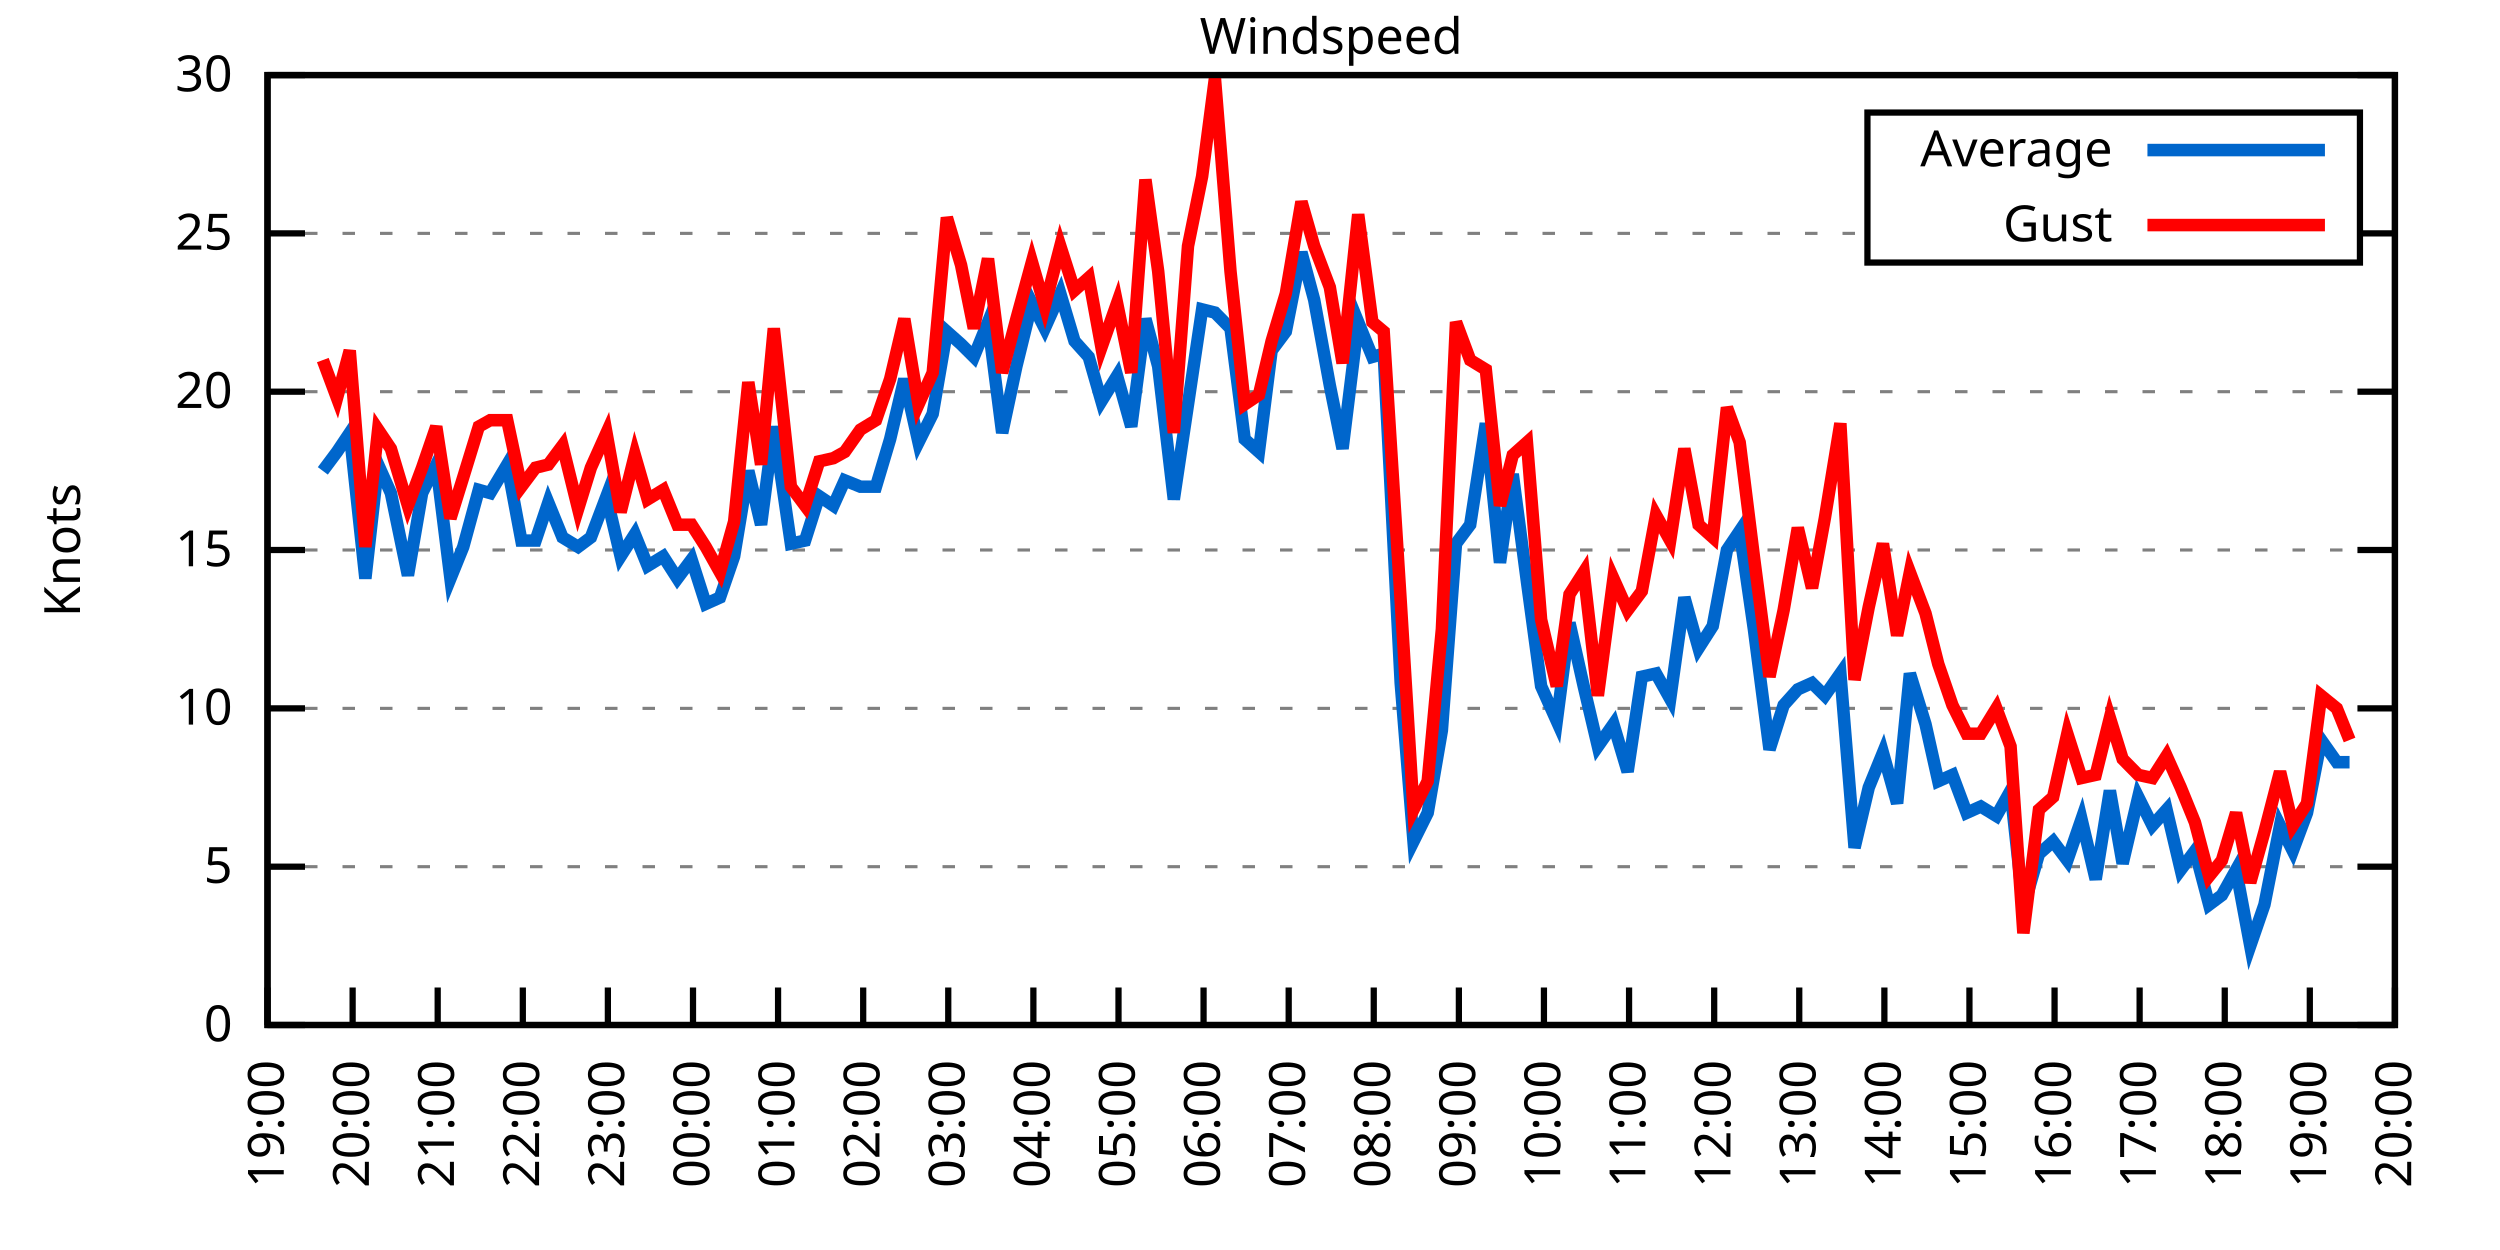
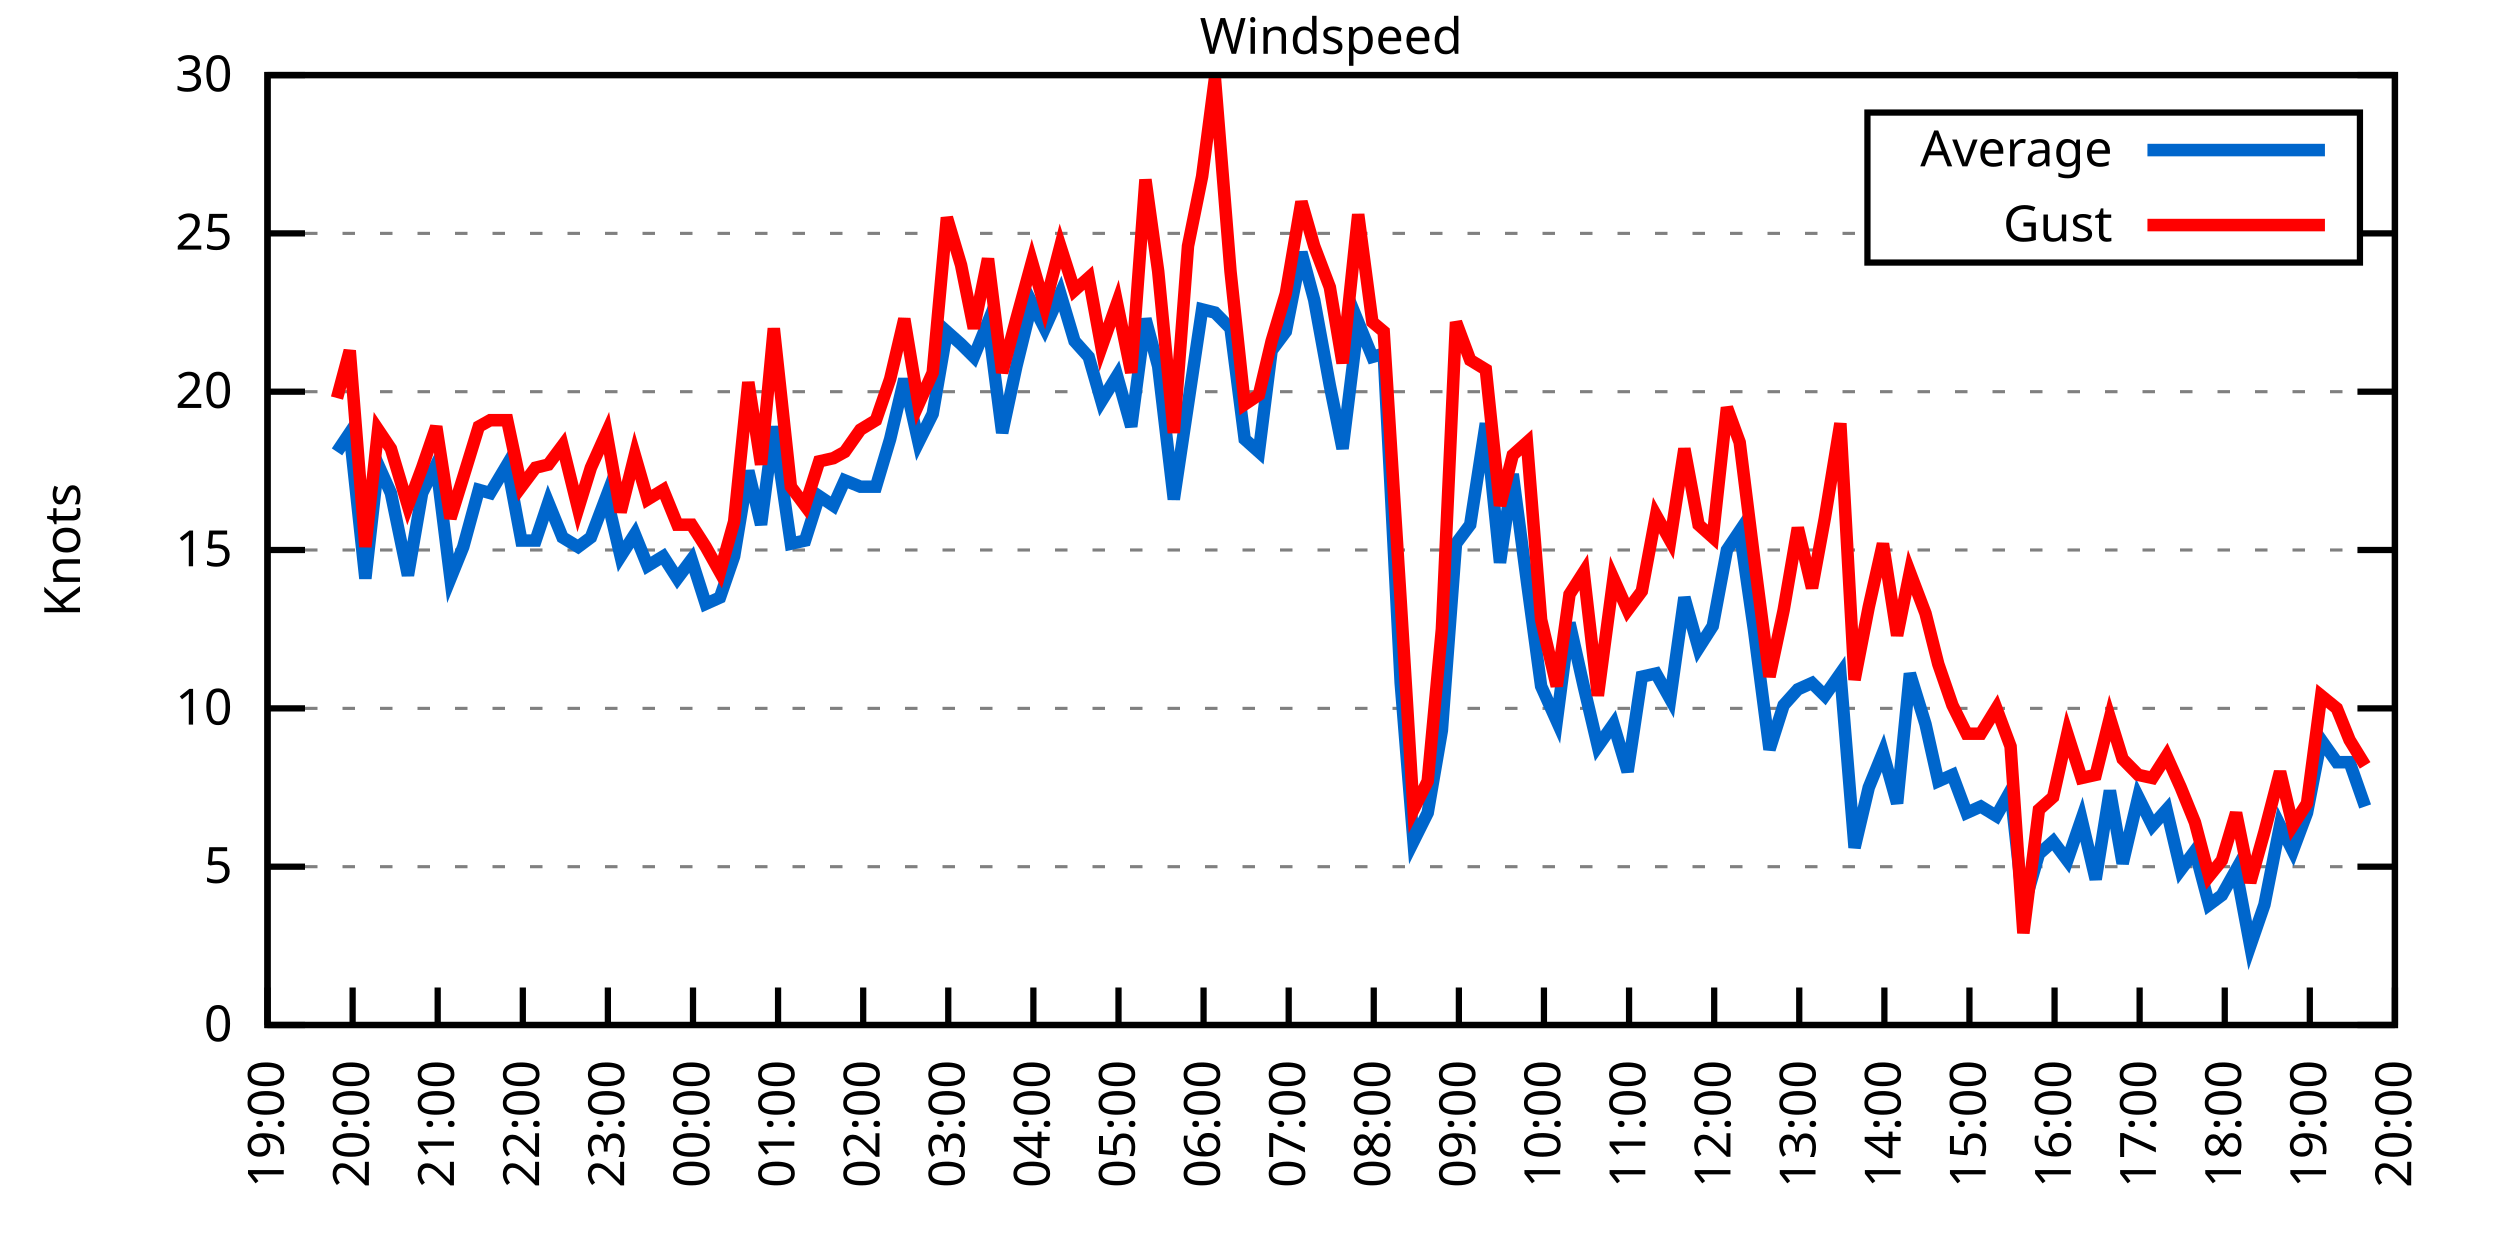
<svg xmlns="http://www.w3.org/2000/svg" xmlns:xlink="http://www.w3.org/1999/xlink" width="400" height="200" viewBox="0 0 400 200">
  <g id="gnuplot_canvas">
    <rect x="0" y="0" width="400" height="200" fill="none" />
    <defs>
      <circle id="gpDot" r="0.5" stroke-width="0.5" stroke="currentColor" />
      <path id="gpPt0" stroke-width="0.333" stroke="currentColor" d="M-1,0 h2 M0,-1 v2" />
      <path id="gpPt1" stroke-width="0.333" stroke="currentColor" d="M-1,-1 L1,1 M1,-1 L-1,1" />
      <path id="gpPt2" stroke-width="0.333" stroke="currentColor" d="M-1,0 L1,0 M0,-1 L0,1 M-1,-1 L1,1 M-1,1 L1,-1" />
      <rect id="gpPt3" stroke-width="0.333" stroke="currentColor" x="-1" y="-1" width="2" height="2" />
      <rect id="gpPt4" stroke-width="0.333" stroke="currentColor" fill="currentColor" x="-1" y="-1" width="2" height="2" />
      <circle id="gpPt5" stroke-width="0.333" stroke="currentColor" cx="0" cy="0" r="1" />
      <use xlink:href="#gpPt5" id="gpPt6" fill="currentColor" stroke="none" />
      <path id="gpPt7" stroke-width="0.333" stroke="currentColor" d="M0,-1.33 L-1.33,0.67 L1.33,0.67 z" />
      <use xlink:href="#gpPt7" id="gpPt8" fill="currentColor" stroke="none" />
      <use xlink:href="#gpPt7" id="gpPt9" stroke="currentColor" transform="rotate(180)" />
      <use xlink:href="#gpPt9" id="gpPt10" fill="currentColor" stroke="none" />
      <use xlink:href="#gpPt3" id="gpPt11" stroke="currentColor" transform="rotate(45)" />
      <use xlink:href="#gpPt11" id="gpPt12" fill="currentColor" stroke="none" />
      <path id="gpPt13" stroke-width="0.333" stroke="currentColor" d="M0,1.330 L1.265,0.411 L0.782,-1.067 L-0.782,-1.076 L-1.265,0.411 z" />
      <use xlink:href="#gpPt13" id="gpPt14" fill="currentColor" stroke="none" />
      <filter id="textbox" filterUnits="objectBoundingBox" x="0" y="0" height="1" width="1">
        <feFlood flood-color="white" flood-opacity="1" result="bgnd" />
        <feComposite in="SourceGraphic" in2="bgnd" operator="atop" />
      </filter>
      <filter id="greybox" filterUnits="objectBoundingBox" x="0" y="0" height="1" width="1">
        <feFlood flood-color="lightgrey" flood-opacity="1" result="grey" />
        <feComposite in="SourceGraphic" in2="grey" operator="atop" />
      </filter>
    </defs>
    <g fill="none" color="white" stroke="currentColor" stroke-width="1.00" stroke-linecap="butt" stroke-linejoin="miter">
</g>
    <g fill="none" color="black" stroke="currentColor" stroke-width="1.00" stroke-linecap="butt" stroke-linejoin="miter">
      <g stroke="none" shape-rendering="crispEdges">
        <polygon fill="rgb(255, 255, 255)" points="42.80,164.00 383.18,164.00 383.18,12.02 42.80,12.02 " />
      </g>
    </g>
    <g fill="none" color="black" stroke="currentColor" stroke-width="1.00" stroke-linecap="butt" stroke-linejoin="miter">
</g>
    <g fill="none" color="black" stroke="black" stroke-width="0.50" stroke-linecap="butt" stroke-linejoin="miter">
</g>
    <g fill="none" color="gray" stroke="currentColor" stroke-width="0.50" stroke-linecap="butt" stroke-linejoin="miter">
      <path stroke="gray" stroke-dasharray="2,4" class="gridline" d="M42.80,164.00 L383.19,164.00  " />
    </g>
    <g fill="none" color="gray" stroke="gray" stroke-width="1.00" stroke-linecap="butt" stroke-linejoin="miter">
</g>
    <g fill="none" color="black" stroke="currentColor" stroke-width="1.00" stroke-linecap="butt" stroke-linejoin="miter">
      <path stroke="black" d="M42.80,164.00 L48.80,164.00 M383.19,164.00 L377.19,164.00  " />
      <g transform="translate(37.20,166.60)" stroke="none" fill="black" font-family="Sans" font-size="8.00" text-anchor="end">
        <text>
          <tspan font-family="Sans"> 0</tspan>
        </text>
      </g>
    </g>
    <g fill="none" color="black" stroke="currentColor" stroke-width="1.00" stroke-linecap="butt" stroke-linejoin="miter">
</g>
    <g fill="none" color="black" stroke="black" stroke-width="0.50" stroke-linecap="butt" stroke-linejoin="miter">
</g>
    <g fill="none" color="gray" stroke="currentColor" stroke-width="0.50" stroke-linecap="butt" stroke-linejoin="miter">
      <path stroke="gray" stroke-dasharray="2,4" class="gridline" d="M42.80,138.67 L383.19,138.67  " />
    </g>
    <g fill="none" color="gray" stroke="gray" stroke-width="1.00" stroke-linecap="butt" stroke-linejoin="miter">
</g>
    <g fill="none" color="black" stroke="currentColor" stroke-width="1.00" stroke-linecap="butt" stroke-linejoin="miter">
      <path stroke="black" d="M42.80,138.67 L48.80,138.67 M383.19,138.67 L377.19,138.67  " />
      <g transform="translate(37.20,141.27)" stroke="none" fill="black" font-family="Sans" font-size="8.00" text-anchor="end">
        <text>
          <tspan font-family="Sans"> 5</tspan>
        </text>
      </g>
    </g>
    <g fill="none" color="black" stroke="currentColor" stroke-width="1.00" stroke-linecap="butt" stroke-linejoin="miter">
</g>
    <g fill="none" color="black" stroke="black" stroke-width="0.50" stroke-linecap="butt" stroke-linejoin="miter">
</g>
    <g fill="none" color="gray" stroke="currentColor" stroke-width="0.50" stroke-linecap="butt" stroke-linejoin="miter">
      <path stroke="gray" stroke-dasharray="2,4" class="gridline" d="M42.80,113.34 L383.19,113.34  " />
    </g>
    <g fill="none" color="gray" stroke="gray" stroke-width="1.00" stroke-linecap="butt" stroke-linejoin="miter">
</g>
    <g fill="none" color="black" stroke="currentColor" stroke-width="1.00" stroke-linecap="butt" stroke-linejoin="miter">
      <path stroke="black" d="M42.80,113.34 L48.80,113.34 M383.19,113.34 L377.19,113.34  " />
      <g transform="translate(37.20,115.94)" stroke="none" fill="black" font-family="Sans" font-size="8.00" text-anchor="end">
        <text>
          <tspan font-family="Sans"> 10</tspan>
        </text>
      </g>
    </g>
    <g fill="none" color="black" stroke="currentColor" stroke-width="1.00" stroke-linecap="butt" stroke-linejoin="miter">
</g>
    <g fill="none" color="black" stroke="black" stroke-width="0.50" stroke-linecap="butt" stroke-linejoin="miter">
</g>
    <g fill="none" color="gray" stroke="currentColor" stroke-width="0.50" stroke-linecap="butt" stroke-linejoin="miter">
      <path stroke="gray" stroke-dasharray="2,4" class="gridline" d="M42.80,88.00 L383.19,88.00  " />
    </g>
    <g fill="none" color="gray" stroke="gray" stroke-width="1.00" stroke-linecap="butt" stroke-linejoin="miter">
</g>
    <g fill="none" color="black" stroke="currentColor" stroke-width="1.00" stroke-linecap="butt" stroke-linejoin="miter">
      <path stroke="black" d="M42.80,88.00 L48.80,88.00 M383.19,88.00 L377.19,88.00  " />
      <g transform="translate(37.20,90.60)" stroke="none" fill="black" font-family="Sans" font-size="8.00" text-anchor="end">
        <text>
          <tspan font-family="Sans"> 15</tspan>
        </text>
      </g>
    </g>
    <g fill="none" color="black" stroke="currentColor" stroke-width="1.00" stroke-linecap="butt" stroke-linejoin="miter">
</g>
    <g fill="none" color="black" stroke="black" stroke-width="0.50" stroke-linecap="butt" stroke-linejoin="miter">
</g>
    <g fill="none" color="gray" stroke="currentColor" stroke-width="0.50" stroke-linecap="butt" stroke-linejoin="miter">
      <path stroke="gray" stroke-dasharray="2,4" class="gridline" d="M42.80,62.67 L383.19,62.67  " />
    </g>
    <g fill="none" color="gray" stroke="gray" stroke-width="1.00" stroke-linecap="butt" stroke-linejoin="miter">
</g>
    <g fill="none" color="black" stroke="currentColor" stroke-width="1.00" stroke-linecap="butt" stroke-linejoin="miter">
      <path stroke="black" d="M42.80,62.67 L48.80,62.67 M383.19,62.67 L377.19,62.67  " />
      <g transform="translate(37.20,65.27)" stroke="none" fill="black" font-family="Sans" font-size="8.00" text-anchor="end">
        <text>
          <tspan font-family="Sans"> 20</tspan>
        </text>
      </g>
    </g>
    <g fill="none" color="black" stroke="currentColor" stroke-width="1.00" stroke-linecap="butt" stroke-linejoin="miter">
</g>
    <g fill="none" color="black" stroke="black" stroke-width="0.50" stroke-linecap="butt" stroke-linejoin="miter">
</g>
    <g fill="none" color="gray" stroke="currentColor" stroke-width="0.50" stroke-linecap="butt" stroke-linejoin="miter">
      <path stroke="gray" stroke-dasharray="2,4" class="gridline" d="M42.80,37.34 L298.79,37.34 M377.59,37.34 L383.19,37.34  " />
    </g>
    <g fill="none" color="gray" stroke="gray" stroke-width="1.00" stroke-linecap="butt" stroke-linejoin="miter">
</g>
    <g fill="none" color="black" stroke="currentColor" stroke-width="1.00" stroke-linecap="butt" stroke-linejoin="miter">
      <path stroke="black" d="M42.80,37.34 L48.80,37.34 M383.19,37.34 L377.19,37.34  " />
      <g transform="translate(37.20,39.94)" stroke="none" fill="black" font-family="Sans" font-size="8.00" text-anchor="end">
        <text>
          <tspan font-family="Sans"> 25</tspan>
        </text>
      </g>
    </g>
    <g fill="none" color="black" stroke="currentColor" stroke-width="1.00" stroke-linecap="butt" stroke-linejoin="miter">
</g>
    <g fill="none" color="black" stroke="black" stroke-width="0.50" stroke-linecap="butt" stroke-linejoin="miter">
</g>
    <g fill="none" color="gray" stroke="currentColor" stroke-width="0.50" stroke-linecap="butt" stroke-linejoin="miter">
      <path stroke="gray" stroke-dasharray="2,4" class="gridline" d="M42.80,12.01 L383.19,12.01  " />
    </g>
    <g fill="none" color="gray" stroke="gray" stroke-width="1.00" stroke-linecap="butt" stroke-linejoin="miter">
</g>
    <g fill="none" color="black" stroke="currentColor" stroke-width="1.00" stroke-linecap="butt" stroke-linejoin="miter">
      <path stroke="black" d="M42.80,12.01 L48.80,12.01 M383.19,12.01 L377.19,12.01  " />
      <g transform="translate(37.20,14.61)" stroke="none" fill="black" font-family="Sans" font-size="8.00" text-anchor="end">
        <text>
          <tspan font-family="Sans"> 30</tspan>
        </text>
      </g>
    </g>
    <g fill="none" color="black" stroke="currentColor" stroke-width="1.00" stroke-linecap="butt" stroke-linejoin="miter">
      <path stroke="black" d="M42.80,164.00 L42.80,158.00  " />
      <g transform="translate(45.40,169.60) rotate(270.00)" stroke="none" fill="black" font-family="Sans" font-size="8.00" text-anchor="end">
        <text>
          <tspan font-family="Sans">19:00</tspan>
        </text>
      </g>
    </g>
    <g fill="none" color="black" stroke="currentColor" stroke-width="1.00" stroke-linecap="butt" stroke-linejoin="miter">
      <path stroke="black" d="M56.42,164.00 L56.42,158.00  " />
      <g transform="translate(59.02,169.60) rotate(270.00)" stroke="none" fill="black" font-family="Sans" font-size="8.00" text-anchor="end">
        <text>
          <tspan font-family="Sans">20:00</tspan>
        </text>
      </g>
    </g>
    <g fill="none" color="black" stroke="currentColor" stroke-width="1.00" stroke-linecap="butt" stroke-linejoin="miter">
      <path stroke="black" d="M70.03,164.00 L70.03,158.00  " />
      <g transform="translate(72.63,169.60) rotate(270.00)" stroke="none" fill="black" font-family="Sans" font-size="8.00" text-anchor="end">
        <text>
          <tspan font-family="Sans">21:00</tspan>
        </text>
      </g>
    </g>
    <g fill="none" color="black" stroke="currentColor" stroke-width="1.00" stroke-linecap="butt" stroke-linejoin="miter">
      <path stroke="black" d="M83.65,164.00 L83.65,158.00  " />
      <g transform="translate(86.25,169.60) rotate(270.00)" stroke="none" fill="black" font-family="Sans" font-size="8.00" text-anchor="end">
        <text>
          <tspan font-family="Sans">22:00</tspan>
        </text>
      </g>
    </g>
    <g fill="none" color="black" stroke="currentColor" stroke-width="1.00" stroke-linecap="butt" stroke-linejoin="miter">
      <path stroke="black" d="M97.26,164.00 L97.26,158.00  " />
      <g transform="translate(99.86,169.60) rotate(270.00)" stroke="none" fill="black" font-family="Sans" font-size="8.00" text-anchor="end">
        <text>
          <tspan font-family="Sans">23:00</tspan>
        </text>
      </g>
    </g>
    <g fill="none" color="black" stroke="currentColor" stroke-width="1.00" stroke-linecap="butt" stroke-linejoin="miter">
      <path stroke="black" d="M110.88,164.00 L110.88,158.00  " />
      <g transform="translate(113.48,169.60) rotate(270.00)" stroke="none" fill="black" font-family="Sans" font-size="8.00" text-anchor="end">
        <text>
          <tspan font-family="Sans">00:00</tspan>
        </text>
      </g>
    </g>
    <g fill="none" color="black" stroke="currentColor" stroke-width="1.00" stroke-linecap="butt" stroke-linejoin="miter">
      <path stroke="black" d="M124.49,164.00 L124.49,158.00  " />
      <g transform="translate(127.09,169.60) rotate(270.00)" stroke="none" fill="black" font-family="Sans" font-size="8.00" text-anchor="end">
        <text>
          <tspan font-family="Sans">01:00</tspan>
        </text>
      </g>
    </g>
    <g fill="none" color="black" stroke="currentColor" stroke-width="1.00" stroke-linecap="butt" stroke-linejoin="miter">
      <path stroke="black" d="M138.11,164.00 L138.11,158.00  " />
      <g transform="translate(140.71,169.60) rotate(270.00)" stroke="none" fill="black" font-family="Sans" font-size="8.00" text-anchor="end">
        <text>
          <tspan font-family="Sans">02:00</tspan>
        </text>
      </g>
    </g>
    <g fill="none" color="black" stroke="currentColor" stroke-width="1.00" stroke-linecap="butt" stroke-linejoin="miter">
      <path stroke="black" d="M151.72,164.00 L151.72,158.00  " />
      <g transform="translate(154.32,169.60) rotate(270.00)" stroke="none" fill="black" font-family="Sans" font-size="8.00" text-anchor="end">
        <text>
          <tspan font-family="Sans">03:00</tspan>
        </text>
      </g>
    </g>
    <g fill="none" color="black" stroke="currentColor" stroke-width="1.00" stroke-linecap="butt" stroke-linejoin="miter">
      <path stroke="black" d="M165.34,164.00 L165.34,158.00  " />
      <g transform="translate(167.94,169.60) rotate(270.00)" stroke="none" fill="black" font-family="Sans" font-size="8.00" text-anchor="end">
        <text>
          <tspan font-family="Sans">04:00</tspan>
        </text>
      </g>
    </g>
    <g fill="none" color="black" stroke="currentColor" stroke-width="1.00" stroke-linecap="butt" stroke-linejoin="miter">
      <path stroke="black" d="M178.96,164.00 L178.96,158.00  " />
      <g transform="translate(181.56,169.60) rotate(270.00)" stroke="none" fill="black" font-family="Sans" font-size="8.00" text-anchor="end">
        <text>
          <tspan font-family="Sans">05:00</tspan>
        </text>
      </g>
    </g>
    <g fill="none" color="black" stroke="currentColor" stroke-width="1.00" stroke-linecap="butt" stroke-linejoin="miter">
      <path stroke="black" d="M192.57,164.00 L192.57,158.00  " />
      <g transform="translate(195.17,169.60) rotate(270.00)" stroke="none" fill="black" font-family="Sans" font-size="8.00" text-anchor="end">
        <text>
          <tspan font-family="Sans">06:00</tspan>
        </text>
      </g>
    </g>
    <g fill="none" color="black" stroke="currentColor" stroke-width="1.00" stroke-linecap="butt" stroke-linejoin="miter">
      <path stroke="black" d="M206.19,164.00 L206.19,158.00  " />
      <g transform="translate(208.79,169.60) rotate(270.00)" stroke="none" fill="black" font-family="Sans" font-size="8.00" text-anchor="end">
        <text>
          <tspan font-family="Sans">07:00</tspan>
        </text>
      </g>
    </g>
    <g fill="none" color="black" stroke="currentColor" stroke-width="1.00" stroke-linecap="butt" stroke-linejoin="miter">
      <path stroke="black" d="M219.80,164.00 L219.80,158.00  " />
      <g transform="translate(222.40,169.60) rotate(270.00)" stroke="none" fill="black" font-family="Sans" font-size="8.00" text-anchor="end">
        <text>
          <tspan font-family="Sans">08:00</tspan>
        </text>
      </g>
    </g>
    <g fill="none" color="black" stroke="currentColor" stroke-width="1.00" stroke-linecap="butt" stroke-linejoin="miter">
      <path stroke="black" d="M233.42,164.00 L233.42,158.00  " />
      <g transform="translate(236.02,169.60) rotate(270.00)" stroke="none" fill="black" font-family="Sans" font-size="8.00" text-anchor="end">
        <text>
          <tspan font-family="Sans">09:00</tspan>
        </text>
      </g>
    </g>
    <g fill="none" color="black" stroke="currentColor" stroke-width="1.00" stroke-linecap="butt" stroke-linejoin="miter">
      <path stroke="black" d="M247.03,164.00 L247.03,158.00  " />
      <g transform="translate(249.63,169.60) rotate(270.00)" stroke="none" fill="black" font-family="Sans" font-size="8.00" text-anchor="end">
        <text>
          <tspan font-family="Sans">10:00</tspan>
        </text>
      </g>
    </g>
    <g fill="none" color="black" stroke="currentColor" stroke-width="1.00" stroke-linecap="butt" stroke-linejoin="miter">
      <path stroke="black" d="M260.65,164.00 L260.65,158.00  " />
      <g transform="translate(263.25,169.60) rotate(270.00)" stroke="none" fill="black" font-family="Sans" font-size="8.00" text-anchor="end">
        <text>
          <tspan font-family="Sans">11:00</tspan>
        </text>
      </g>
    </g>
    <g fill="none" color="black" stroke="currentColor" stroke-width="1.00" stroke-linecap="butt" stroke-linejoin="miter">
      <path stroke="black" d="M274.27,164.00 L274.27,158.00  " />
      <g transform="translate(276.87,169.60) rotate(270.00)" stroke="none" fill="black" font-family="Sans" font-size="8.00" text-anchor="end">
        <text>
          <tspan font-family="Sans">12:00</tspan>
        </text>
      </g>
    </g>
    <g fill="none" color="black" stroke="currentColor" stroke-width="1.00" stroke-linecap="butt" stroke-linejoin="miter">
      <path stroke="black" d="M287.88,164.00 L287.88,158.00  " />
      <g transform="translate(290.48,169.60) rotate(270.00)" stroke="none" fill="black" font-family="Sans" font-size="8.00" text-anchor="end">
        <text>
          <tspan font-family="Sans">13:00</tspan>
        </text>
      </g>
    </g>
    <g fill="none" color="black" stroke="currentColor" stroke-width="1.00" stroke-linecap="butt" stroke-linejoin="miter">
      <path stroke="black" d="M301.50,164.00 L301.50,158.00  " />
      <g transform="translate(304.10,169.60) rotate(270.00)" stroke="none" fill="black" font-family="Sans" font-size="8.00" text-anchor="end">
        <text>
          <tspan font-family="Sans">14:00</tspan>
        </text>
      </g>
    </g>
    <g fill="none" color="black" stroke="currentColor" stroke-width="1.00" stroke-linecap="butt" stroke-linejoin="miter">
      <path stroke="black" d="M315.11,164.00 L315.11,158.00  " />
      <g transform="translate(317.71,169.60) rotate(270.00)" stroke="none" fill="black" font-family="Sans" font-size="8.00" text-anchor="end">
        <text>
          <tspan font-family="Sans">15:00</tspan>
        </text>
      </g>
    </g>
    <g fill="none" color="black" stroke="currentColor" stroke-width="1.00" stroke-linecap="butt" stroke-linejoin="miter">
      <path stroke="black" d="M328.73,164.00 L328.73,158.00  " />
      <g transform="translate(331.33,169.60) rotate(270.00)" stroke="none" fill="black" font-family="Sans" font-size="8.00" text-anchor="end">
        <text>
          <tspan font-family="Sans">16:00</tspan>
        </text>
      </g>
    </g>
    <g fill="none" color="black" stroke="currentColor" stroke-width="1.00" stroke-linecap="butt" stroke-linejoin="miter">
      <path stroke="black" d="M342.34,164.00 L342.34,158.00  " />
      <g transform="translate(344.94,169.60) rotate(270.00)" stroke="none" fill="black" font-family="Sans" font-size="8.00" text-anchor="end">
        <text>
          <tspan font-family="Sans">17:00</tspan>
        </text>
      </g>
    </g>
    <g fill="none" color="black" stroke="currentColor" stroke-width="1.00" stroke-linecap="butt" stroke-linejoin="miter">
      <path stroke="black" d="M355.96,164.00 L355.96,158.00  " />
      <g transform="translate(358.56,169.60) rotate(270.00)" stroke="none" fill="black" font-family="Sans" font-size="8.00" text-anchor="end">
        <text>
          <tspan font-family="Sans">18:00</tspan>
        </text>
      </g>
    </g>
    <g fill="none" color="black" stroke="currentColor" stroke-width="1.00" stroke-linecap="butt" stroke-linejoin="miter">
      <path stroke="black" d="M369.57,164.00 L369.57,158.00  " />
      <g transform="translate(372.17,169.60) rotate(270.00)" stroke="none" fill="black" font-family="Sans" font-size="8.00" text-anchor="end">
        <text>
          <tspan font-family="Sans">19:00</tspan>
        </text>
      </g>
    </g>
    <g fill="none" color="black" stroke="currentColor" stroke-width="1.00" stroke-linecap="butt" stroke-linejoin="miter">
      <path stroke="black" d="M383.19,164.00 L383.19,158.00  " />
      <g transform="translate(385.79,169.60) rotate(270.00)" stroke="none" fill="black" font-family="Sans" font-size="8.00" text-anchor="end">
        <text>
          <tspan font-family="Sans">20:00</tspan>
        </text>
      </g>
    </g>
    <g fill="none" color="black" stroke="currentColor" stroke-width="1.00" stroke-linecap="butt" stroke-linejoin="miter">
</g>
    <g fill="none" color="black" stroke="currentColor" stroke-width="1.00" stroke-linecap="butt" stroke-linejoin="miter">
      <path stroke="black" d="M42.80,12.01 L42.80,164.00 L383.19,164.00 L383.19,12.01 L42.80,12.01 Z  " />
    </g>
    <g fill="none" color="black" stroke="currentColor" stroke-width="1.00" stroke-linecap="butt" stroke-linejoin="miter">
</g>
    <g fill="none" color="black" stroke="currentColor" stroke-width="1.00" stroke-linecap="butt" stroke-linejoin="miter">
      <path stroke="black" d="M298.79,42.01 L298.79,18.01 L377.59,18.01 L377.59,42.01 L298.79,42.01 Z  " />
    </g>
    <g id="Windspeed_plot_1">
      <g fill="none" color="white" stroke="black" stroke-width="2.00" stroke-linecap="butt" stroke-linejoin="miter">
</g>
      <g fill="none" color="black" stroke="currentColor" stroke-width="2.00" stroke-linecap="butt" stroke-linejoin="miter">
        <g transform="translate(337.99,26.61)" stroke="none" fill="black" font-family="Sans" font-size="8.00" text-anchor="end">
          <text>
            <tspan font-family="Sans">Average</tspan>
          </text>
        </g>
      </g>
      <g fill="none" color="black" stroke="currentColor" stroke-width="2.00" stroke-linecap="butt" stroke-linejoin="miter">
-         <path stroke="rgb(  0, 102, 204)" d="M343.59,24.01 L371.99,24.01 M51.65,75.34 L53.92,72.30 L55.96,69.26 L58.46,92.56 L60.50,74.33 L62.54,78.89   L65.27,92.06 L67.54,78.89 L69.80,74.33 L72.07,92.56 L74.12,87.50 L76.61,78.38 L78.43,78.89 L81.15,74.33   L83.42,86.49 L85.69,86.49 L87.73,80.41 L90.00,85.98 L92.50,87.50 L94.54,85.98 L97.04,79.39 L99.30,89.02   L101.57,85.47 L103.62,90.54 L106.11,89.02 L108.38,92.56 L110.65,89.52 L112.92,96.62 L115.19,95.60 L117.46,89.02   L119.73,75.34 L121.77,83.95 L123.81,68.25 L126.54,86.99 L128.81,86.49 L131.07,79.39 L133.34,80.91 L135.16,76.86   L137.66,77.87 L140.15,77.87 L142.42,70.27 L144.69,60.65 L146.96,70.78 L149.23,66.22 L151.50,53.05 L153.77,55.07   L155.81,57.10 L158.08,51.53 L160.35,69.26 L162.62,58.62 L165.11,48.49 L167.16,52.54 L169.65,46.97 L171.92,54.57   L174.19,57.10 L176.23,64.19 L178.73,60.14 L181.00,68.25 L183.27,51.02 L185.31,58.62 L187.81,79.90 L190.08,64.70   L192.34,49.50 L194.39,50.01 L196.88,52.54 L199.15,70.27 L201.42,72.30 L203.46,56.09 L205.73,53.05 L208.23,40.38   L210.27,47.98 L212.77,61.66 L214.81,71.79 L217.31,51.53 L219.58,57.10 L221.39,56.59 L224.11,109.28 L226.16,134.62   L228.43,130.06 L230.70,116.88 L232.96,86.99 L235.23,83.95 L237.73,67.74 L240.00,90.03 L242.04,75.85 L244.31,93.07   L246.58,109.79 L249.08,115.36 L251.12,99.66 L253.39,109.79 L255.66,119.42 L258.15,115.87 L260.42,123.47 L262.69,108.27   L264.96,107.76 L267.23,111.82 L269.50,95.60 L271.77,103.71 L274.04,100.16 L276.31,88.00 L278.35,84.97 L280.62,100.67   L283.12,119.92 L285.38,112.83 L287.65,110.30 L289.92,109.28 L291.97,111.31 L294.46,107.76 L296.73,135.63 L299.00,126.00   L301.27,120.43 L303.54,128.54 L305.58,107.76 L308.08,115.87 L310.12,124.99 L312.39,123.98 L314.66,130.06 L316.93,129.04   L319.42,130.56 L321.69,126.51 L323.74,145.25 L326.23,136.64 L328.50,134.62 L330.77,137.66 L333.04,131.07 L335.31,140.69   L337.58,126.51 L339.62,138.16 L342.12,127.52 L344.39,132.08 L346.65,129.55 L348.92,139.17 L351.19,136.14 L353.46,144.75   L355.50,143.23 L357.77,139.17 L360.04,151.33 L362.31,144.75 L364.81,132.08 L366.85,136.14 L369.12,130.06 L371.39,118.40   L373.89,121.95 L375.93,121.95  " />
+         <path stroke="rgb(  0, 102, 204)" d="M343.59,24.01 L371.99,24.01 M53.92,72.30 L55.96,69.26 L58.46,92.56 L60.50,74.33 L62.54,78.89 L65.27,92.06   L67.54,78.89 L69.80,74.33 L72.07,92.56 L74.12,87.50 L76.61,78.38 L78.43,78.89 L81.15,74.33 L83.42,86.49   L85.69,86.49 L87.73,80.41 L90.00,85.98 L92.50,87.50 L94.54,85.98 L97.04,79.39 L99.30,89.02 L101.57,85.47   L103.62,90.54 L106.11,89.02 L108.38,92.56 L110.65,89.52 L112.92,96.62 L115.19,95.60 L117.46,89.02 L119.73,75.34   L121.77,83.95 L123.81,68.25 L126.54,86.99 L128.81,86.49 L131.07,79.39 L133.34,80.91 L135.16,76.86 L137.66,77.87   L140.15,77.87 L142.42,70.27 L144.69,60.65 L146.96,70.78 L149.23,66.22 L151.50,53.05 L153.77,55.07 L155.81,57.10   L158.08,51.53 L160.35,69.26 L162.62,58.62 L165.11,48.49 L167.16,52.54 L169.65,46.97 L171.92,54.57 L174.19,57.10   L176.23,64.19 L178.73,60.14 L181.00,68.25 L183.27,51.02 L185.31,58.62 L187.81,79.90 L190.08,64.70 L192.34,49.50   L194.39,50.01 L196.88,52.54 L199.15,70.27 L201.42,72.30 L203.46,56.09 L205.73,53.05 L208.23,40.38 L210.27,47.98   L212.77,61.66 L214.81,71.79 L217.31,51.53 L219.58,57.10 L221.39,56.59 L224.11,109.28 L226.16,134.62 L228.43,130.06   L230.70,116.88 L232.96,86.99 L235.23,83.95 L237.73,67.74 L240.00,90.03 L242.04,75.85 L244.31,93.07 L246.58,109.79   L249.08,115.36 L251.12,99.66 L253.39,109.79 L255.66,119.42 L258.15,115.87 L260.42,123.47 L262.69,108.27 L264.96,107.76   L267.23,111.82 L269.50,95.60 L271.77,103.71 L274.04,100.16 L276.31,88.00 L278.35,84.97 L280.62,100.67 L283.12,119.92   L285.38,112.83 L287.65,110.30 L289.92,109.28 L291.97,111.31 L294.46,107.76 L296.73,135.63 L299.00,126.00 L301.27,120.43   L303.54,128.54 L305.58,107.76 L308.08,115.87 L310.12,124.99 L312.39,123.98 L314.66,130.06 L316.93,129.04 L319.42,130.56   L321.69,126.51 L323.74,145.25 L326.23,136.64 L328.50,134.62 L330.77,137.66 L333.04,131.07 L335.31,140.69 L337.58,126.51   L339.62,138.16 L342.12,127.52 L344.39,132.08 L346.65,129.55 L348.92,139.17 L351.19,136.14 L353.46,144.75 L355.50,143.23   L357.77,139.17 L360.04,151.33 L362.31,144.75 L364.81,132.08 L366.85,136.14 L369.12,130.06 L371.39,118.40 L373.89,121.95   L375.93,121.95 L378.42,129.04  " />
      </g>
    </g>
    <g id="Windspeed_plot_2">
      <g fill="none" color="black" stroke="currentColor" stroke-width="2.00" stroke-linecap="butt" stroke-linejoin="miter">
        <g transform="translate(337.99,38.61)" stroke="none" fill="black" font-family="Sans" font-size="8.00" text-anchor="end">
          <text>
            <tspan font-family="Sans">Gust</tspan>
          </text>
        </g>
      </g>
      <g fill="none" color="black" stroke="currentColor" stroke-width="2.00" stroke-linecap="butt" stroke-linejoin="miter">
-         <path stroke="rgb(255,   0,   0)" d="M343.59,36.01 L371.99,36.01 M51.65,57.61 L53.92,63.69 L55.96,56.09 L58.46,87.50 L60.50,68.75 L62.54,71.79   L65.27,80.91 L67.54,74.83 L69.80,68.25 L72.07,82.94 L74.12,76.35 L76.61,68.25 L78.43,67.23 L81.15,67.23   L83.42,77.87 L85.69,74.83 L87.73,74.33 L90.00,71.29 L92.50,81.42 L94.54,74.83 L97.04,69.26 L99.30,81.93   L101.57,72.81 L103.62,79.90 L106.11,78.38 L108.38,83.95 L110.65,83.95 L112.92,87.50 L115.19,91.55 L117.46,83.45   L119.73,61.15 L121.77,74.33 L123.81,52.54 L126.54,77.87 L128.81,80.91 L131.07,73.82 L133.34,73.31 L135.16,72.30   L137.66,68.75 L140.15,67.23 L142.42,60.65 L144.69,51.02 L146.96,64.70 L149.23,59.63 L151.50,34.81 L153.77,42.41   L155.81,52.54 L158.08,41.39 L160.35,59.63 L162.62,51.02 L165.11,41.90 L167.16,48.99 L169.65,39.37 L171.92,46.46   L174.19,44.43 L176.23,55.58 L178.73,48.49 L181.00,59.63 L183.27,28.73 L185.31,43.42 L187.81,69.26 L190.08,39.37   L192.34,28.22 L194.39,12.52 L196.88,43.42 L199.15,64.70 L201.42,63.18 L203.46,54.57 L205.73,46.97 L208.23,32.28   L210.27,39.37 L212.77,45.95 L214.81,58.11 L217.31,34.30 L219.58,51.53 L221.39,53.05 L224.11,96.11 L226.16,129.55   L228.43,124.99 L230.70,100.67 L232.96,51.53 L235.23,57.61 L237.73,59.13 L240.00,80.91 L242.04,72.81 L244.31,70.78   L246.58,99.15 L249.08,109.79 L251.12,95.10 L253.39,91.55 L255.66,111.31 L258.15,92.56 L260.42,97.63 L262.69,94.59   L264.96,82.43 L267.23,86.49 L269.50,71.79 L271.77,83.95 L274.04,85.98 L276.31,65.21 L278.35,70.78 L280.62,89.02   L283.12,108.27 L285.38,97.63 L287.65,84.46 L289.92,94.08 L291.97,82.94 L294.46,67.74 L296.73,108.78 L299.00,97.12   L301.27,86.99 L303.54,101.68 L305.58,91.55 L308.08,98.14 L310.12,106.24 L312.39,112.83 L314.66,117.39 L316.93,117.39   L319.42,113.34 L321.69,119.42 L323.74,149.31 L326.23,129.55 L328.50,127.52 L330.77,117.39 L333.04,124.48 L335.31,123.98   L337.58,114.86 L339.62,121.44 L342.12,123.98 L344.39,124.48 L346.65,120.94 L348.92,126.00 L351.19,131.58 L353.46,140.19   L355.50,137.66 L357.77,130.06 L360.04,141.20 L362.31,133.10 L364.81,123.47 L366.85,132.08 L369.12,128.54 L371.39,111.31   L373.89,113.34 L375.93,118.40  " />
+         <path stroke="rgb(255,   0,   0)" d="M343.59,36.01 L371.99,36.01 M53.92,63.69 L55.96,56.09 L58.46,87.50 L60.50,68.75 L62.54,71.79 L65.27,80.91   L67.54,74.83 L69.80,68.25 L72.07,82.94 L74.12,76.35 L76.61,68.25 L78.43,67.23 L81.15,67.23 L83.42,77.87   L85.69,74.83 L87.73,74.33 L90.00,71.29 L92.50,81.42 L94.54,74.83 L97.04,69.26 L99.30,81.93 L101.57,72.81   L103.62,79.90 L106.11,78.38 L108.38,83.95 L110.65,83.95 L112.92,87.50 L115.19,91.55 L117.46,83.45 L119.73,61.15   L121.77,74.33 L123.81,52.54 L126.54,77.87 L128.81,80.91 L131.07,73.82 L133.34,73.31 L135.16,72.30 L137.66,68.75   L140.15,67.23 L142.42,60.65 L144.69,51.02 L146.96,64.70 L149.23,59.63 L151.50,34.81 L153.77,42.41 L155.81,52.54   L158.08,41.39 L160.35,59.63 L162.62,51.02 L165.11,41.90 L167.16,48.99 L169.65,39.37 L171.92,46.46 L174.19,44.43   L176.23,55.58 L178.73,48.49 L181.00,59.63 L183.27,28.73 L185.31,43.42 L187.81,69.26 L190.08,39.37 L192.34,28.22   L194.39,12.52 L196.88,43.42 L199.15,64.70 L201.42,63.18 L203.46,54.57 L205.73,46.97 L208.23,32.28 L210.27,39.37   L212.77,45.95 L214.81,58.11 L217.31,34.30 L219.58,51.53 L221.39,53.05 L224.11,96.11 L226.16,129.55 L228.43,124.99   L230.70,100.67 L232.96,51.53 L235.23,57.61 L237.73,59.13 L240.00,80.91 L242.04,72.81 L244.31,70.78 L246.58,99.15   L249.08,109.79 L251.12,95.10 L253.39,91.55 L255.66,111.31 L258.15,92.56 L260.42,97.63 L262.69,94.59 L264.96,82.43   L267.23,86.49 L269.50,71.79 L271.77,83.95 L274.04,85.98 L276.31,65.21 L278.35,70.78 L280.62,89.02 L283.12,108.27   L285.38,97.63 L287.65,84.46 L289.92,94.08 L291.97,82.94 L294.46,67.74 L296.73,108.78 L299.00,97.12 L301.27,86.99   L303.54,101.68 L305.58,91.55 L308.08,98.14 L310.12,106.24 L312.39,112.83 L314.66,117.39 L316.93,117.39 L319.42,113.34   L321.69,119.42 L323.74,149.31 L326.23,129.55 L328.50,127.52 L330.77,117.39 L333.04,124.48 L335.31,123.98 L337.58,114.86   L339.62,121.44 L342.12,123.98 L344.39,124.48 L346.65,120.94 L348.92,126.00 L351.19,131.58 L353.46,140.19 L355.50,137.66   L357.77,130.06 L360.04,141.20 L362.31,133.10 L364.81,123.47 L366.85,132.08 L369.12,128.54 L371.39,111.31 L373.89,113.34   L375.93,118.40 L378.42,122.46  " />
      </g>
    </g>
    <g fill="none" color="black" stroke="currentColor" stroke-width="2.00" stroke-linecap="butt" stroke-linejoin="miter">
</g>
    <g fill="none" color="black" stroke="black" stroke-width="1.00" stroke-linecap="butt" stroke-linejoin="miter">
</g>
    <g fill="none" color="black" stroke="currentColor" stroke-width="1.00" stroke-linecap="butt" stroke-linejoin="miter">
      <path stroke="black" d="M42.80,12.01 L42.80,164.00 L383.19,164.00 L383.19,12.01 L42.80,12.01 Z  " />
      <g transform="translate(12.80,88.01) rotate(270.00)" stroke="none" fill="black" font-family="Sans" font-size="8.00" text-anchor="middle">
        <text>
          <tspan font-family="Sans">Knots</tspan>
        </text>
      </g>
    </g>
    <g fill="none" color="black" stroke="currentColor" stroke-width="1.00" stroke-linecap="butt" stroke-linejoin="miter">
</g>
    <g fill="none" color="black" stroke="currentColor" stroke-width="1.00" stroke-linecap="butt" stroke-linejoin="miter">
      <g transform="translate(212.99,8.61)" stroke="none" fill="black" font-family="Sans" font-size="8.00" text-anchor="middle">
        <text>
          <tspan font-family="Sans">Windspeed</tspan>
        </text>
      </g>
    </g>
    <g fill="none" color="black" stroke="currentColor" stroke-width="1.00" stroke-linecap="butt" stroke-linejoin="miter">
</g>
  </g>
</svg>
